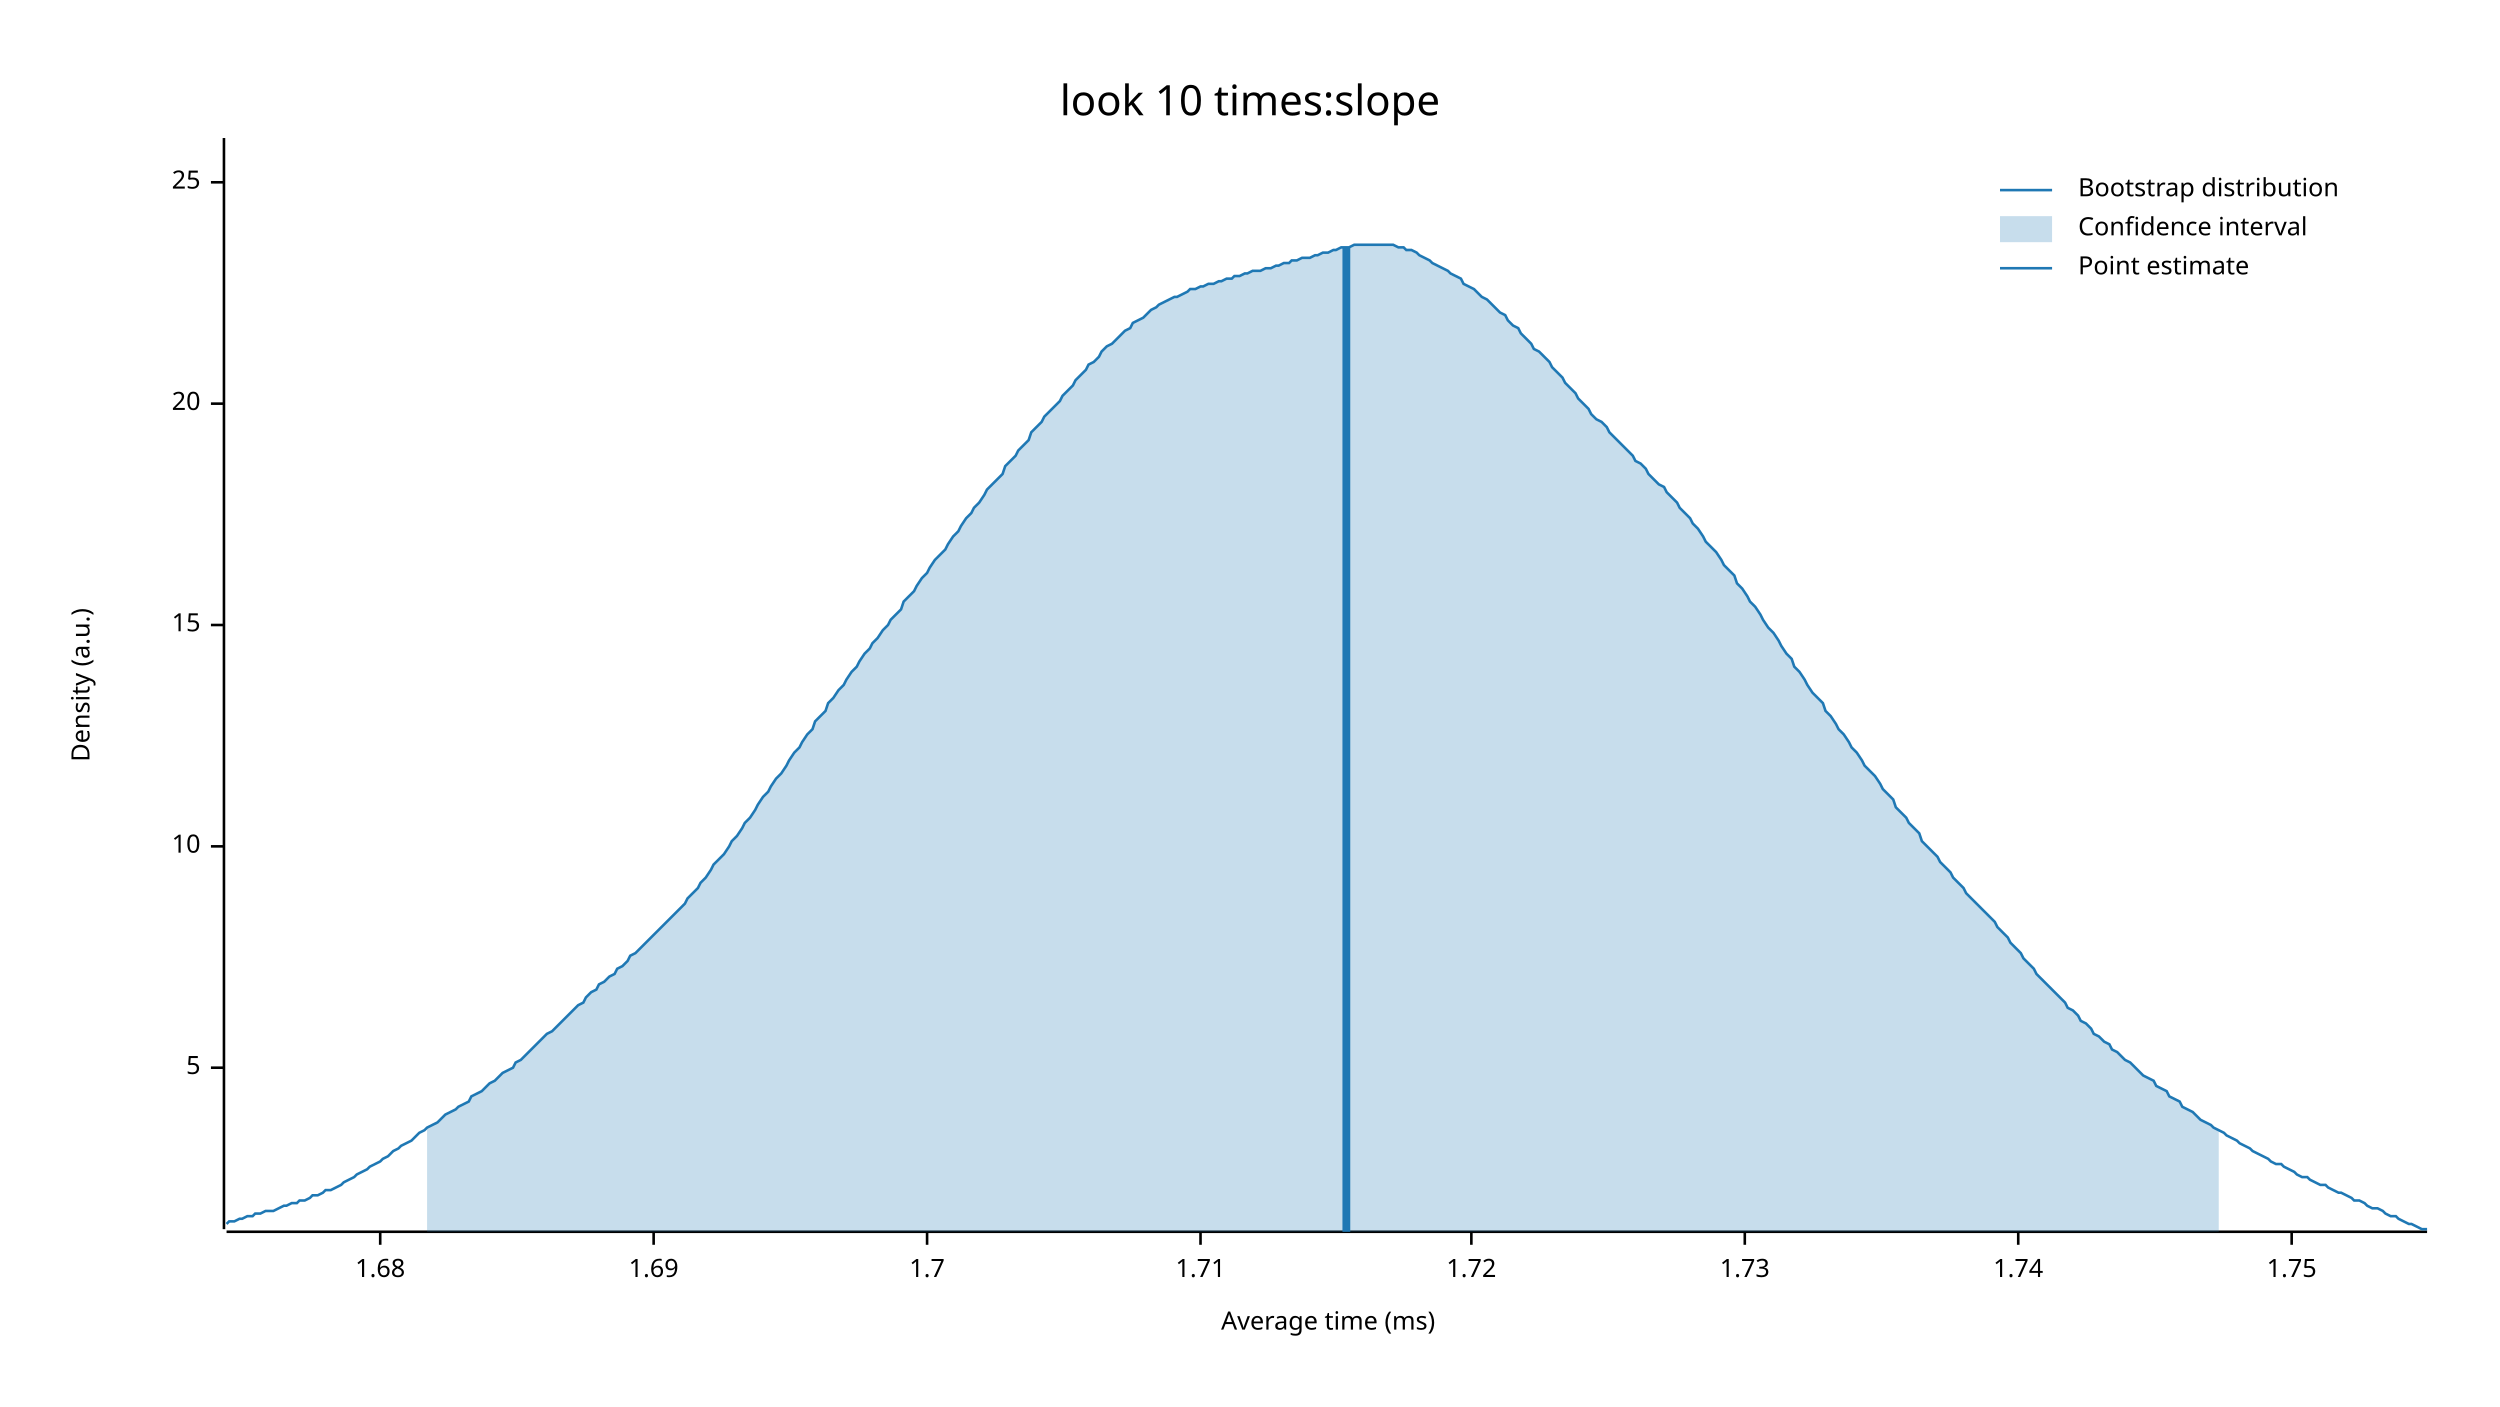
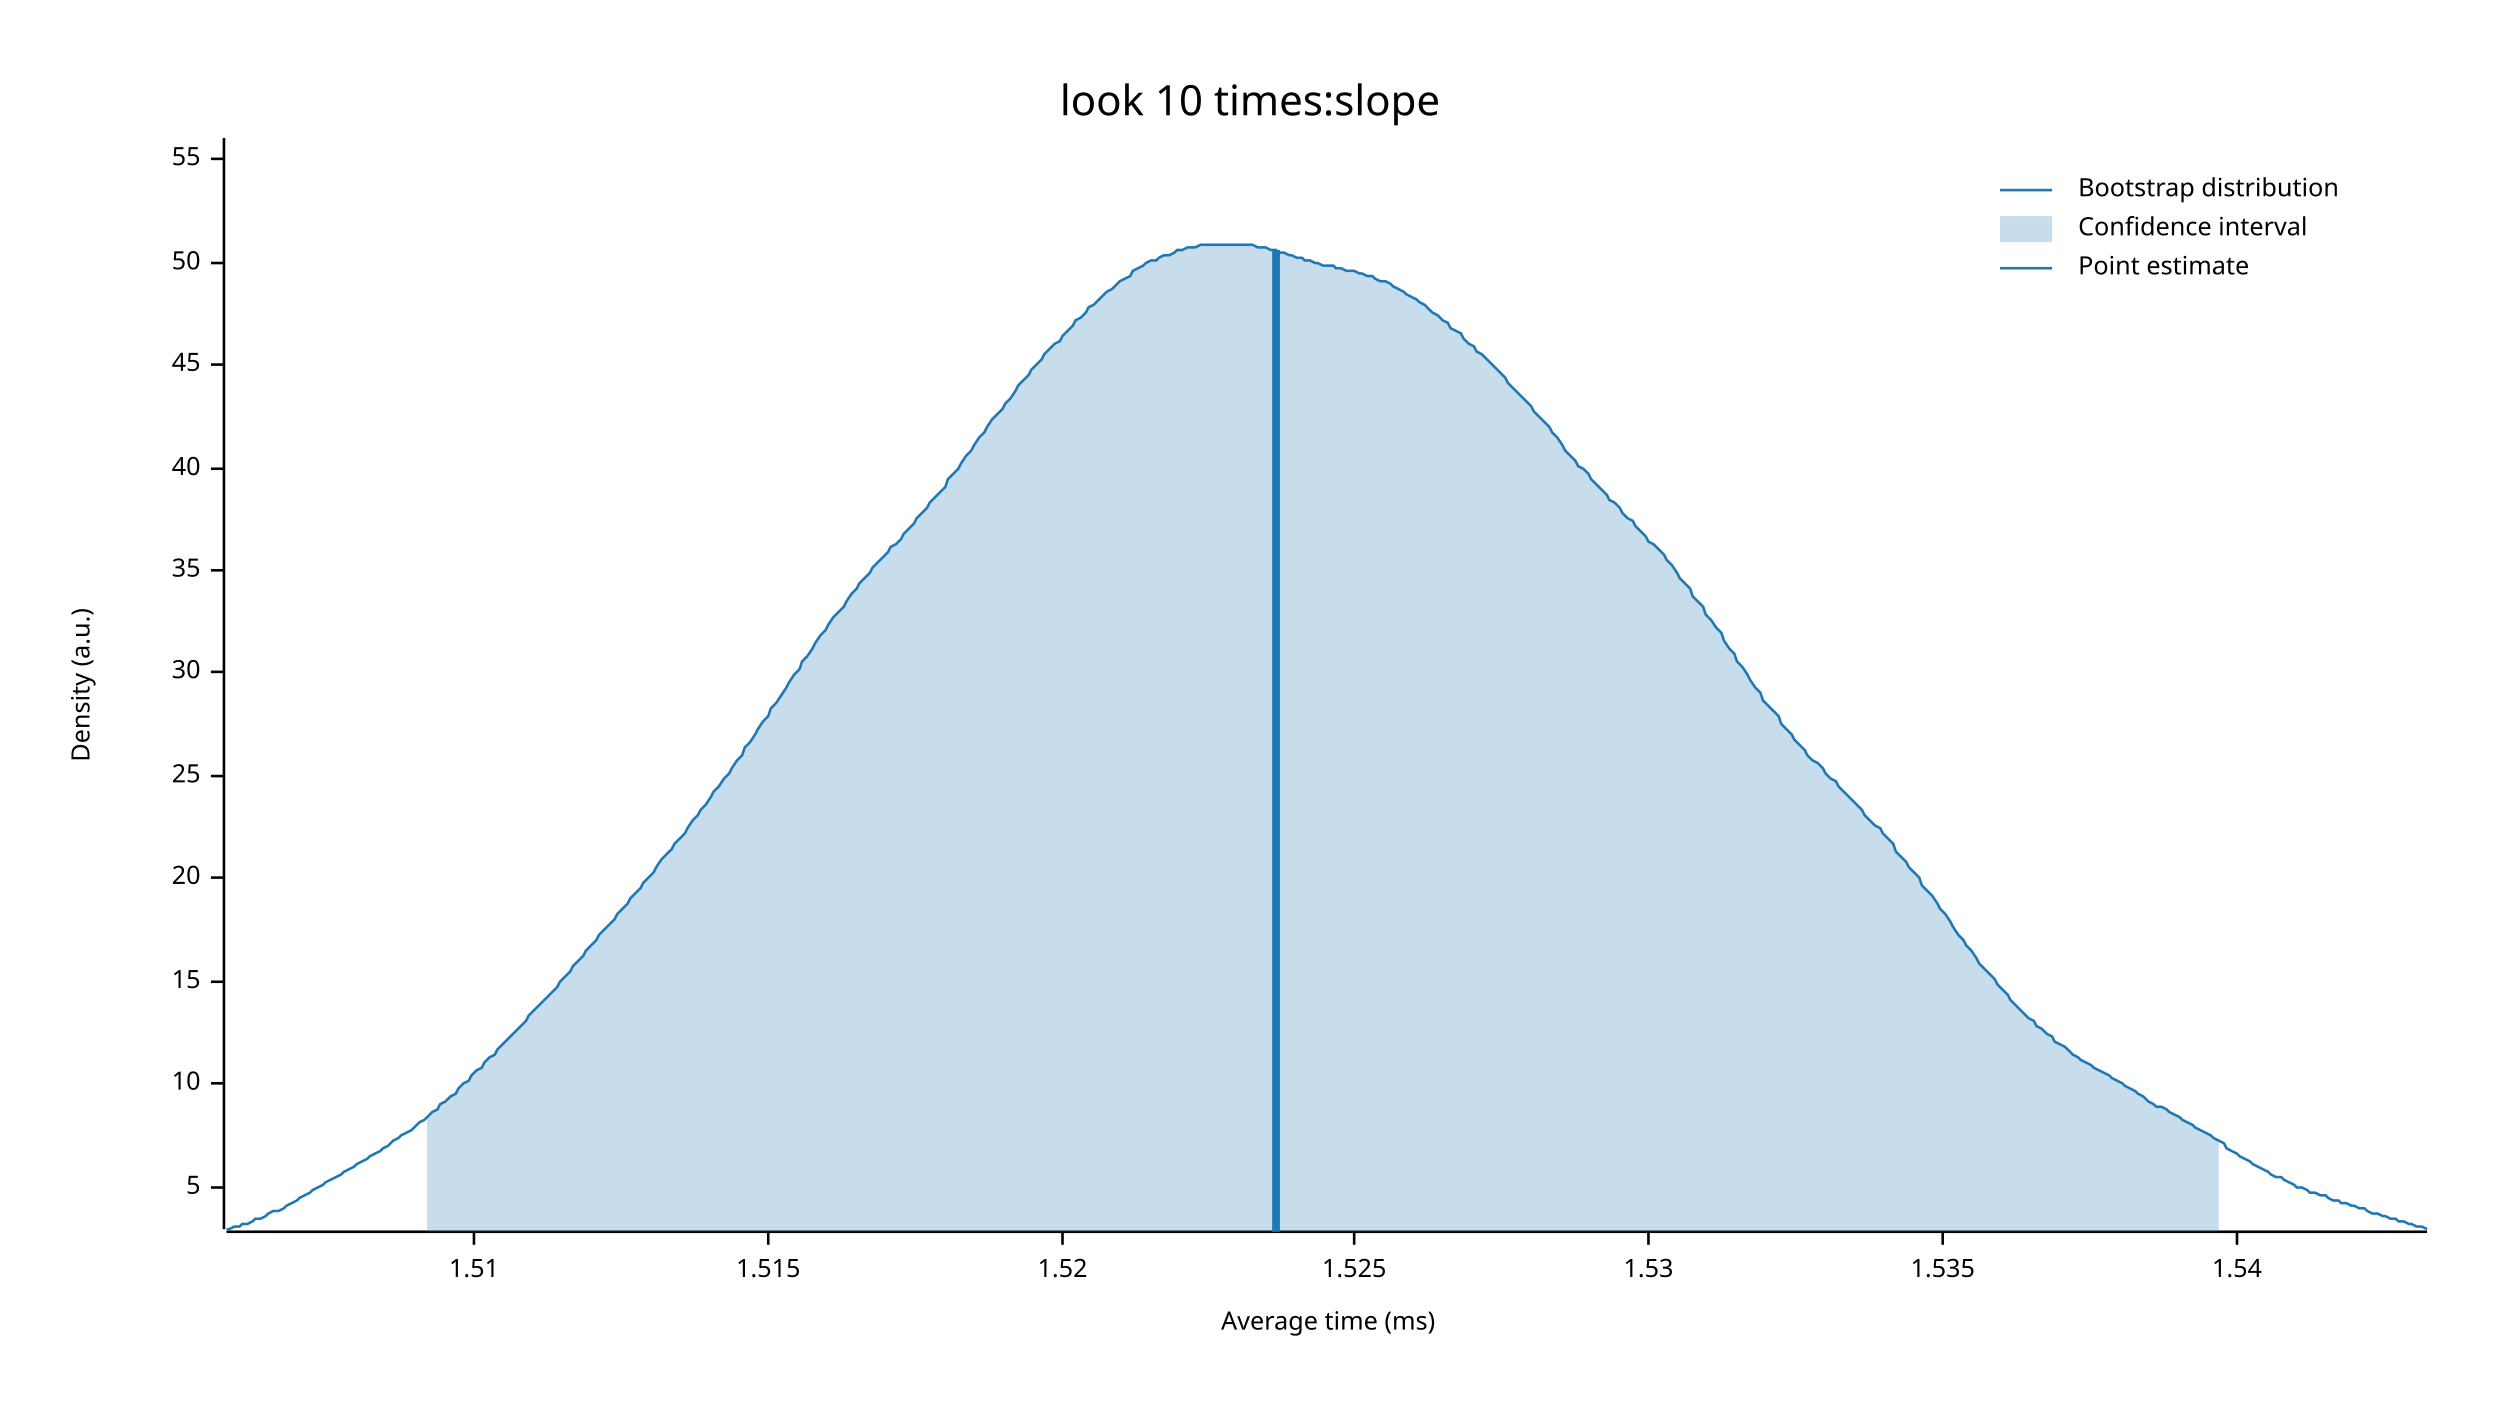
<svg xmlns="http://www.w3.org/2000/svg" width="960" height="540" viewBox="0 0 960 540">
  <text x="480" y="32" dy="0.76em" text-anchor="middle" font-family="sans-serif" font-size="16.129" opacity="1" fill="#000000">
look 10 times:slope
</text>
  <text x="27" y="263" dy="0.76em" text-anchor="middle" font-family="sans-serif" font-size="9.677" opacity="1" fill="#000000" transform="rotate(270, 27, 263)">
Density (a.u.)
</text>
  <text x="510" y="513" dy="-0.5ex" text-anchor="middle" font-family="sans-serif" font-size="9.677" opacity="1" fill="#000000">
Average time (ms)
</text>
  <polyline fill="none" opacity="1" stroke="#000000" stroke-width="1" points="86,53 86,472 " />
-   <text x="77" y="410" dy="0.5ex" text-anchor="end" font-family="sans-serif" font-size="9.677" opacity="1" fill="#000000">
+   <text x="77" y="456" dy="0.5ex" text-anchor="end" font-family="sans-serif" font-size="9.677" opacity="1" fill="#000000">
5
</text>
-   <polyline fill="none" opacity="1" stroke="#000000" stroke-width="1" points="81,410 86,410 " />
-   <text x="77" y="325" dy="0.5ex" text-anchor="end" font-family="sans-serif" font-size="9.677" opacity="1" fill="#000000">
+   <polyline fill="none" opacity="1" stroke="#000000" stroke-width="1" points="81,456 86,456 " />
+   <text x="77" y="416" dy="0.5ex" text-anchor="end" font-family="sans-serif" font-size="9.677" opacity="1" fill="#000000">
10
</text>
-   <polyline fill="none" opacity="1" stroke="#000000" stroke-width="1" points="81,325 86,325 " />
-   <text x="77" y="240" dy="0.5ex" text-anchor="end" font-family="sans-serif" font-size="9.677" opacity="1" fill="#000000">
+   <polyline fill="none" opacity="1" stroke="#000000" stroke-width="1" points="81,416 86,416 " />
+   <text x="77" y="377" dy="0.5ex" text-anchor="end" font-family="sans-serif" font-size="9.677" opacity="1" fill="#000000">
15
</text>
-   <polyline fill="none" opacity="1" stroke="#000000" stroke-width="1" points="81,240 86,240 " />
-   <text x="77" y="155" dy="0.5ex" text-anchor="end" font-family="sans-serif" font-size="9.677" opacity="1" fill="#000000">
+   <polyline fill="none" opacity="1" stroke="#000000" stroke-width="1" points="81,377 86,377 " />
+   <text x="77" y="337" dy="0.5ex" text-anchor="end" font-family="sans-serif" font-size="9.677" opacity="1" fill="#000000">
20
</text>
-   <polyline fill="none" opacity="1" stroke="#000000" stroke-width="1" points="81,155 86,155 " />
-   <text x="77" y="70" dy="0.5ex" text-anchor="end" font-family="sans-serif" font-size="9.677" opacity="1" fill="#000000">
+   <polyline fill="none" opacity="1" stroke="#000000" stroke-width="1" points="81,337 86,337 " />
+   <text x="77" y="298" dy="0.5ex" text-anchor="end" font-family="sans-serif" font-size="9.677" opacity="1" fill="#000000">
25
</text>
-   <polyline fill="none" opacity="1" stroke="#000000" stroke-width="1" points="81,70 86,70 " />
+   <polyline fill="none" opacity="1" stroke="#000000" stroke-width="1" points="81,298 86,298 " />
+   <text x="77" y="258" dy="0.5ex" text-anchor="end" font-family="sans-serif" font-size="9.677" opacity="1" fill="#000000">
+ 30
+ </text>
+   <polyline fill="none" opacity="1" stroke="#000000" stroke-width="1" points="81,258 86,258 " />
+   <text x="77" y="219" dy="0.5ex" text-anchor="end" font-family="sans-serif" font-size="9.677" opacity="1" fill="#000000">
+ 35
+ </text>
+   <polyline fill="none" opacity="1" stroke="#000000" stroke-width="1" points="81,219 86,219 " />
+   <text x="77" y="180" dy="0.5ex" text-anchor="end" font-family="sans-serif" font-size="9.677" opacity="1" fill="#000000">
+ 40
+ </text>
+   <polyline fill="none" opacity="1" stroke="#000000" stroke-width="1" points="81,180 86,180 " />
+   <text x="77" y="140" dy="0.5ex" text-anchor="end" font-family="sans-serif" font-size="9.677" opacity="1" fill="#000000">
+ 45
+ </text>
+   <polyline fill="none" opacity="1" stroke="#000000" stroke-width="1" points="81,140 86,140 " />
+   <text x="77" y="101" dy="0.5ex" text-anchor="end" font-family="sans-serif" font-size="9.677" opacity="1" fill="#000000">
+ 50
+ </text>
+   <polyline fill="none" opacity="1" stroke="#000000" stroke-width="1" points="81,101 86,101 " />
+   <text x="77" y="61" dy="0.5ex" text-anchor="end" font-family="sans-serif" font-size="9.677" opacity="1" fill="#000000">
+ 55
+ </text>
+   <polyline fill="none" opacity="1" stroke="#000000" stroke-width="1" points="81,61 86,61 " />
  <polyline fill="none" opacity="1" stroke="#000000" stroke-width="1" points="87,473 932,473 " />
-   <text x="146" y="483" dy="0.76em" text-anchor="middle" font-family="sans-serif" font-size="9.677" opacity="1" fill="#000000">
- 1.68
+   <text x="182" y="483" dy="0.76em" text-anchor="middle" font-family="sans-serif" font-size="9.677" opacity="1" fill="#000000">
+ 1.51
</text>
-   <polyline fill="none" opacity="1" stroke="#000000" stroke-width="1" points="146,473 146,478 " />
-   <text x="251" y="483" dy="0.76em" text-anchor="middle" font-family="sans-serif" font-size="9.677" opacity="1" fill="#000000">
- 1.69
+   <polyline fill="none" opacity="1" stroke="#000000" stroke-width="1" points="182,473 182,478 " />
+   <text x="295" y="483" dy="0.76em" text-anchor="middle" font-family="sans-serif" font-size="9.677" opacity="1" fill="#000000">
+ 1.515
</text>
-   <polyline fill="none" opacity="1" stroke="#000000" stroke-width="1" points="251,473 251,478 " />
-   <text x="356" y="483" dy="0.76em" text-anchor="middle" font-family="sans-serif" font-size="9.677" opacity="1" fill="#000000">
- 1.7
+   <polyline fill="none" opacity="1" stroke="#000000" stroke-width="1" points="295,473 295,478 " />
+   <text x="408" y="483" dy="0.76em" text-anchor="middle" font-family="sans-serif" font-size="9.677" opacity="1" fill="#000000">
+ 1.52
</text>
-   <polyline fill="none" opacity="1" stroke="#000000" stroke-width="1" points="356,473 356,478 " />
-   <text x="461" y="483" dy="0.76em" text-anchor="middle" font-family="sans-serif" font-size="9.677" opacity="1" fill="#000000">
- 1.71
+   <polyline fill="none" opacity="1" stroke="#000000" stroke-width="1" points="408,473 408,478 " />
+   <text x="520" y="483" dy="0.76em" text-anchor="middle" font-family="sans-serif" font-size="9.677" opacity="1" fill="#000000">
+ 1.525
</text>
-   <polyline fill="none" opacity="1" stroke="#000000" stroke-width="1" points="461,473 461,478 " />
-   <text x="565" y="483" dy="0.76em" text-anchor="middle" font-family="sans-serif" font-size="9.677" opacity="1" fill="#000000">
- 1.72
+   <polyline fill="none" opacity="1" stroke="#000000" stroke-width="1" points="520,473 520,478 " />
+   <text x="633" y="483" dy="0.76em" text-anchor="middle" font-family="sans-serif" font-size="9.677" opacity="1" fill="#000000">
+ 1.53
</text>
-   <polyline fill="none" opacity="1" stroke="#000000" stroke-width="1" points="565,473 565,478 " />
-   <text x="670" y="483" dy="0.76em" text-anchor="middle" font-family="sans-serif" font-size="9.677" opacity="1" fill="#000000">
- 1.73
+   <polyline fill="none" opacity="1" stroke="#000000" stroke-width="1" points="633,473 633,478 " />
+   <text x="746" y="483" dy="0.76em" text-anchor="middle" font-family="sans-serif" font-size="9.677" opacity="1" fill="#000000">
+ 1.535
</text>
-   <polyline fill="none" opacity="1" stroke="#000000" stroke-width="1" points="670,473 670,478 " />
-   <text x="775" y="483" dy="0.76em" text-anchor="middle" font-family="sans-serif" font-size="9.677" opacity="1" fill="#000000">
- 1.74
+   <polyline fill="none" opacity="1" stroke="#000000" stroke-width="1" points="746,473 746,478 " />
+   <text x="859" y="483" dy="0.76em" text-anchor="middle" font-family="sans-serif" font-size="9.677" opacity="1" fill="#000000">
+ 1.54
</text>
-   <polyline fill="none" opacity="1" stroke="#000000" stroke-width="1" points="775,473 775,478 " />
-   <text x="880" y="483" dy="0.76em" text-anchor="middle" font-family="sans-serif" font-size="9.677" opacity="1" fill="#000000">
- 1.75
- </text>
-   <polyline fill="none" opacity="1" stroke="#000000" stroke-width="1" points="880,473 880,478 " />
-   <polyline fill="none" opacity="1" stroke="#1F78B4" stroke-width="1" points="87,470 88,469 90,469 92,468 93,468 95,467 97,467 98,466 100,466 102,465 103,465 105,465 107,464 109,463 110,463 112,462 114,462 115,461 117,461 119,460 120,459 122,459 124,458 125,457 127,457 129,456 131,455 132,454 134,453 136,452 137,451 139,450 141,449 142,448 144,447 146,446 147,445 149,444 151,442 153,441 154,440 156,439 158,438 159,437 161,435 163,434 164,433 166,432 168,431 169,430 171,428 173,427 175,426 176,425 178,424 180,423 181,421 183,420 185,419 186,418 188,416 190,415 191,414 193,412 195,411 197,410 198,408 200,407 202,405 203,404 205,402 207,400 208,399 210,397 212,396 214,394 215,393 217,391 219,389 220,388 222,386 224,385 225,383 227,381 229,380 230,378 232,377 234,375 236,374 237,372 239,371 241,369 242,367 244,366 246,364 247,363 249,361 251,359 252,358 254,356 256,354 258,352 259,351 261,349 263,347 264,345 266,343 268,341 269,339 271,337 273,334 274,332 276,330 278,328 280,325 281,323 283,321 285,318 286,316 288,314 290,311 291,309 293,306 295,304 296,302 298,299 300,297 302,294 303,292 305,289 307,287 308,285 310,282 312,280 313,277 315,275 317,273 318,270 320,268 322,265 324,263 325,261 327,258 329,256 330,254 332,251 334,249 335,247 337,245 339,242 341,240 342,238 344,236 346,234 347,231 349,229 351,227 352,225 354,222 356,220 357,218 359,215 361,213 363,211 364,209 366,206 368,204 369,202 371,199 373,197 374,195 376,193 378,190 379,188 381,186 383,184 385,182 386,179 388,177 390,175 391,173 393,171 395,169 396,166 398,164 400,162 401,160 403,158 405,156 407,154 408,152 410,150 412,148 413,146 415,144 417,142 418,140 420,139 422,137 423,135 425,133 427,132 429,130 430,129 432,127 434,126 435,124 437,123 439,122 440,121 442,119 444,118 445,117 447,116 449,115 451,114 452,114 454,113 456,112 457,111 459,111 461,110 462,110 464,109 466,109 468,108 469,108 471,107 473,107 474,106 476,106 478,105 479,105 481,104 483,104 484,104 486,103 488,103 490,102 491,102 493,101 495,101 496,100 498,100 500,99 501,99 503,99 505,98 506,98 508,97 510,97 512,96 513,96 515,95 517,95 518,95 520,94 522,94 523,94 525,94 527,94 528,94 530,94 532,94 534,94 535,94 537,95 539,95 540,96 542,96 544,97 545,98 547,99 549,100 550,101 552,102 554,103 556,104 557,105 559,106 561,107 562,109 564,110 566,111 567,112 569,114 571,115 573,117 574,118 576,120 578,121 579,123 581,125 583,126 584,128 586,130 588,132 589,134 591,135 593,137 595,139 596,141 598,143 600,145 601,147 603,149 605,151 606,153 608,155 610,157 611,159 613,161 615,162 617,164 618,166 620,168 622,170 623,171 625,173 627,175 628,177 630,178 632,180 633,182 635,184 637,186 639,187 640,189 642,191 644,193 645,195 647,197 649,199 650,201 652,203 654,206 655,208 657,210 659,212 661,215 662,217 664,219 666,221 667,224 669,226 671,229 672,231 674,233 676,236 677,238 679,241 681,243 683,246 684,248 686,251 688,253 689,256 691,258 693,261 694,263 696,266 698,268 700,270 701,273 703,275 705,278 706,280 708,282 710,285 711,287 713,289 715,292 716,294 718,296 720,298 722,301 723,303 725,305 727,307 728,310 730,312 732,314 733,316 735,318 737,320 738,323 740,325 742,327 744,329 745,331 747,333 749,335 750,337 752,339 754,341 755,343 757,345 759,347 760,348 762,350 764,352 766,354 767,356 769,358 771,360 772,362 774,364 776,366 777,368 779,370 781,372 782,374 784,376 786,378 788,380 789,381 791,383 793,385 794,387 796,388 798,390 799,392 801,393 803,395 804,397 806,398 808,400 810,401 811,403 813,404 815,406 816,407 818,408 820,410 821,411 823,413 825,414 827,415 828,417 830,418 832,419 833,421 835,422 837,423 838,425 840,426 842,427 843,428 845,430 847,431 849,432 850,433 852,434 854,435 855,436 857,437 859,438 860,439 862,440 864,441 865,442 867,443 869,444 871,445 872,446 874,447 876,447 877,448 879,449 881,450 882,451 884,452 886,452 887,453 889,454 891,455 893,455 894,456 896,457 898,458 899,458 901,459 903,460 904,461 906,461 908,462 909,463 911,464 913,464 915,465 916,466 918,467 920,467 921,468 923,469 925,470 926,470 928,471 930,472 932,472 " />
-   <polygon opacity="0.25" fill="#1F78B4" points="164,433 166,432 168,431 169,430 171,428 173,427 175,426 176,425 178,424 180,423 181,421 183,420 185,419 186,418 188,416 190,415 191,414 193,412 195,411 197,410 198,408 200,407 202,405 203,404 205,402 207,400 208,399 210,397 212,396 214,394 215,393 217,391 219,389 220,388 222,386 224,385 225,383 227,381 229,380 230,378 232,377 234,375 236,374 237,372 239,371 241,369 242,367 244,366 246,364 247,363 249,361 251,359 252,358 254,356 256,354 258,352 259,351 261,349 263,347 264,345 266,343 268,341 269,339 271,337 273,334 274,332 276,330 278,328 280,325 281,323 283,321 285,318 286,316 288,314 290,311 291,309 293,306 295,304 296,302 298,299 300,297 302,294 303,292 305,289 307,287 308,285 310,282 312,280 313,277 315,275 317,273 318,270 320,268 322,265 324,263 325,261 327,258 329,256 330,254 332,251 334,249 335,247 337,245 339,242 341,240 342,238 344,236 346,234 347,231 349,229 351,227 352,225 354,222 356,220 357,218 359,215 361,213 363,211 364,209 366,206 368,204 369,202 371,199 373,197 374,195 376,193 378,190 379,188 381,186 383,184 385,182 386,179 388,177 390,175 391,173 393,171 395,169 396,166 398,164 400,162 401,160 403,158 405,156 407,154 408,152 410,150 412,148 413,146 415,144 417,142 418,140 420,139 422,137 423,135 425,133 427,132 429,130 430,129 432,127 434,126 435,124 437,123 439,122 440,121 442,119 444,118 445,117 447,116 449,115 451,114 452,114 454,113 456,112 457,111 459,111 461,110 462,110 464,109 466,109 468,108 469,108 471,107 473,107 474,106 476,106 478,105 479,105 481,104 483,104 484,104 486,103 488,103 490,102 491,102 493,101 495,101 496,100 498,100 500,99 501,99 503,99 505,98 506,98 508,97 510,97 512,96 513,96 515,95 517,95 518,95 520,94 522,94 523,94 525,94 527,94 528,94 530,94 532,94 534,94 535,94 537,95 539,95 540,96 542,96 544,97 545,98 547,99 549,100 550,101 552,102 554,103 556,104 557,105 559,106 561,107 562,109 564,110 566,111 567,112 569,114 571,115 573,117 574,118 576,120 578,121 579,123 581,125 583,126 584,128 586,130 588,132 589,134 591,135 593,137 595,139 596,141 598,143 600,145 601,147 603,149 605,151 606,153 608,155 610,157 611,159 613,161 615,162 617,164 618,166 620,168 622,170 623,171 625,173 627,175 628,177 630,178 632,180 633,182 635,184 637,186 639,187 640,189 642,191 644,193 645,195 647,197 649,199 650,201 652,203 654,206 655,208 657,210 659,212 661,215 662,217 664,219 666,221 667,224 669,226 671,229 672,231 674,233 676,236 677,238 679,241 681,243 683,246 684,248 686,251 688,253 689,256 691,258 693,261 694,263 696,266 698,268 700,270 701,273 703,275 705,278 706,280 708,282 710,285 711,287 713,289 715,292 716,294 718,296 720,298 722,301 723,303 725,305 727,307 728,310 730,312 732,314 733,316 735,318 737,320 738,323 740,325 742,327 744,329 745,331 747,333 749,335 750,337 752,339 754,341 755,343 757,345 759,347 760,348 762,350 764,352 766,354 767,356 769,358 771,360 772,362 774,364 776,366 777,368 779,370 781,372 782,374 784,376 786,378 788,380 789,381 791,383 793,385 794,387 796,388 798,390 799,392 801,393 803,395 804,397 806,398 808,400 810,401 811,403 813,404 815,406 816,407 818,408 820,410 821,411 823,413 825,414 827,415 828,417 830,418 832,419 833,421 835,422 837,423 838,425 840,426 842,427 843,428 845,430 847,431 849,432 850,433 852,434 852,473 164,473 " />
-   <polyline fill="none" opacity="1" stroke="#1F78B4" stroke-width="3" points="517,473 517,95 " />
+   <polyline fill="none" opacity="1" stroke="#000000" stroke-width="1" points="859,473 859,478 " />
+   <polyline fill="none" opacity="1" stroke="#1F78B4" stroke-width="1" points="87,472 88,472 90,471 92,471 93,470 95,470 97,469 98,468 100,468 102,467 103,466 105,465 107,465 109,464 110,463 112,462 114,461 115,460 117,459 119,458 120,457 122,456 124,455 125,454 127,453 129,452 131,451 132,450 134,449 136,448 137,447 139,446 141,445 142,444 144,443 146,442 147,441 149,440 151,438 153,437 154,436 156,435 158,434 159,433 161,431 163,430 164,429 166,427 168,426 169,424 171,423 173,421 175,420 176,418 178,416 180,415 181,413 183,411 185,410 186,408 188,406 190,405 191,403 193,401 195,399 197,397 198,396 200,394 202,392 203,390 205,388 207,386 208,385 210,383 212,381 214,379 215,377 217,375 219,373 220,371 222,369 224,367 225,365 227,363 229,361 230,359 232,357 234,355 236,353 237,351 239,349 241,347 242,345 244,343 246,341 247,339 249,337 251,335 252,333 254,330 256,328 258,326 259,324 261,322 263,320 264,318 266,315 268,313 269,311 271,309 273,306 274,304 276,302 278,299 280,297 281,295 283,292 285,290 286,287 288,285 290,282 291,280 293,277 295,275 296,272 298,270 300,267 302,264 303,262 305,259 307,257 308,254 310,252 312,249 313,247 315,244 317,242 318,240 320,237 322,235 324,233 325,231 327,228 329,226 330,224 332,222 334,220 335,218 337,216 339,214 341,212 342,210 344,209 346,207 347,205 349,203 351,201 352,199 354,197 356,195 357,193 359,191 361,189 363,187 364,184 366,182 368,180 369,178 371,175 373,173 374,171 376,168 378,166 379,164 381,161 383,159 385,157 386,155 388,153 390,150 391,148 393,146 395,144 396,142 398,140 400,138 401,136 403,134 405,132 407,131 408,129 410,127 412,125 413,123 415,122 417,120 418,118 420,117 422,115 423,114 425,112 427,111 429,109 430,108 432,107 434,106 435,104 437,103 439,102 440,101 442,100 444,100 445,99 447,98 449,98 451,97 452,96 454,96 456,95 457,95 459,95 461,94 462,94 464,94 466,94 468,94 469,94 471,94 473,94 474,94 476,94 478,94 479,94 481,94 483,95 484,95 486,95 488,96 490,96 491,97 493,97 495,98 496,98 498,99 500,99 501,100 503,100 505,101 506,101 508,102 510,102 512,102 513,103 515,103 517,104 518,104 520,104 522,105 523,105 525,106 527,106 528,107 530,108 532,108 534,109 535,110 537,111 539,112 540,113 542,114 544,115 545,116 547,117 549,119 550,120 552,121 554,123 556,124 557,126 559,127 561,128 562,130 564,132 566,133 567,135 569,136 571,138 573,140 574,141 576,143 578,145 579,147 581,149 583,151 584,152 586,154 588,156 589,158 591,160 593,162 595,164 596,166 598,168 600,171 601,173 603,175 605,177 606,179 608,180 610,182 611,184 613,186 615,188 617,190 618,192 620,193 622,195 623,197 625,199 627,200 628,202 630,204 632,206 633,208 635,209 637,211 639,213 640,215 642,217 644,220 645,222 647,224 649,226 650,229 652,231 654,233 655,236 657,238 659,241 661,243 662,246 664,249 666,251 667,254 669,256 671,259 672,261 674,264 676,266 677,269 679,271 681,273 683,275 684,278 686,280 688,282 689,284 691,286 693,288 694,290 696,292 698,293 700,295 701,297 703,299 705,300 706,302 708,304 710,306 711,307 713,309 715,311 716,313 718,315 720,317 722,318 723,320 725,322 727,324 728,327 730,329 732,331 733,333 735,335 737,337 738,340 740,342 742,344 744,347 745,349 747,351 749,354 750,356 752,359 754,361 755,363 757,365 759,368 760,370 762,372 764,374 766,376 767,378 769,380 771,382 772,384 774,386 776,388 777,389 779,391 781,392 782,394 784,395 786,397 788,398 789,400 791,401 793,402 794,403 796,405 798,406 799,407 801,408 803,409 804,410 806,411 808,412 810,413 811,414 813,415 815,416 816,417 818,418 820,419 821,420 823,421 825,423 827,424 828,425 830,425 832,426 833,427 835,428 837,429 838,430 840,431 842,432 843,433 845,434 847,435 849,436 850,437 852,438 854,439 855,441 857,442 859,443 860,444 862,445 864,446 865,447 867,448 869,449 871,450 872,451 874,452 876,452 877,453 879,454 881,455 882,456 884,456 886,457 887,458 889,458 891,459 893,459 894,460 896,461 898,461 899,462 901,462 903,463 904,463 906,464 908,464 909,465 911,466 913,466 915,467 916,467 918,468 920,468 921,469 923,469 925,470 926,470 928,471 930,471 932,472 " />
+   <polygon opacity="0.25" fill="#1F78B4" points="164,429 166,427 168,426 169,424 171,423 173,421 175,420 176,418 178,416 180,415 181,413 183,411 185,410 186,408 188,406 190,405 191,403 193,401 195,399 197,397 198,396 200,394 202,392 203,390 205,388 207,386 208,385 210,383 212,381 214,379 215,377 217,375 219,373 220,371 222,369 224,367 225,365 227,363 229,361 230,359 232,357 234,355 236,353 237,351 239,349 241,347 242,345 244,343 246,341 247,339 249,337 251,335 252,333 254,330 256,328 258,326 259,324 261,322 263,320 264,318 266,315 268,313 269,311 271,309 273,306 274,304 276,302 278,299 280,297 281,295 283,292 285,290 286,287 288,285 290,282 291,280 293,277 295,275 296,272 298,270 300,267 302,264 303,262 305,259 307,257 308,254 310,252 312,249 313,247 315,244 317,242 318,240 320,237 322,235 324,233 325,231 327,228 329,226 330,224 332,222 334,220 335,218 337,216 339,214 341,212 342,210 344,209 346,207 347,205 349,203 351,201 352,199 354,197 356,195 357,193 359,191 361,189 363,187 364,184 366,182 368,180 369,178 371,175 373,173 374,171 376,168 378,166 379,164 381,161 383,159 385,157 386,155 388,153 390,150 391,148 393,146 395,144 396,142 398,140 400,138 401,136 403,134 405,132 407,131 408,129 410,127 412,125 413,123 415,122 417,120 418,118 420,117 422,115 423,114 425,112 427,111 429,109 430,108 432,107 434,106 435,104 437,103 439,102 440,101 442,100 444,100 445,99 447,98 449,98 451,97 452,96 454,96 456,95 457,95 459,95 461,94 462,94 464,94 466,94 468,94 469,94 471,94 473,94 474,94 476,94 478,94 479,94 481,94 483,95 484,95 486,95 488,96 490,96 491,97 493,97 495,98 496,98 498,99 500,99 501,100 503,100 505,101 506,101 508,102 510,102 512,102 513,103 515,103 517,104 518,104 520,104 522,105 523,105 525,106 527,106 528,107 530,108 532,108 534,109 535,110 537,111 539,112 540,113 542,114 544,115 545,116 547,117 549,119 550,120 552,121 554,123 556,124 557,126 559,127 561,128 562,130 564,132 566,133 567,135 569,136 571,138 573,140 574,141 576,143 578,145 579,147 581,149 583,151 584,152 586,154 588,156 589,158 591,160 593,162 595,164 596,166 598,168 600,171 601,173 603,175 605,177 606,179 608,180 610,182 611,184 613,186 615,188 617,190 618,192 620,193 622,195 623,197 625,199 627,200 628,202 630,204 632,206 633,208 635,209 637,211 639,213 640,215 642,217 644,220 645,222 647,224 649,226 650,229 652,231 654,233 655,236 657,238 659,241 661,243 662,246 664,249 666,251 667,254 669,256 671,259 672,261 674,264 676,266 677,269 679,271 681,273 683,275 684,278 686,280 688,282 689,284 691,286 693,288 694,290 696,292 698,293 700,295 701,297 703,299 705,300 706,302 708,304 710,306 711,307 713,309 715,311 716,313 718,315 720,317 722,318 723,320 725,322 727,324 728,327 730,329 732,331 733,333 735,335 737,337 738,340 740,342 742,344 744,347 745,349 747,351 749,354 750,356 752,359 754,361 755,363 757,365 759,368 760,370 762,372 764,374 766,376 767,378 769,380 771,382 772,384 774,386 776,388 777,389 779,391 781,392 782,394 784,395 786,397 788,398 789,400 791,401 793,402 794,403 796,405 798,406 799,407 801,408 803,409 804,410 806,411 808,412 810,413 811,414 813,415 815,416 816,417 818,418 820,419 821,420 823,421 825,423 827,424 828,425 830,425 832,426 833,427 835,428 837,429 838,430 840,431 842,432 843,433 845,434 847,435 849,436 850,437 852,438 852,473 164,473 " />
+   <polyline fill="none" opacity="1" stroke="#1F78B4" stroke-width="3" points="490,473 490,96 " />
  <text x="798" y="68" dy="0.76em" text-anchor="start" font-family="sans-serif" font-size="9.677" opacity="1" fill="#000000">
Bootstrap distribution
</text>
  <text x="798" y="83" dy="0.76em" text-anchor="start" font-family="sans-serif" font-size="9.677" opacity="1" fill="#000000">
Confidence interval
</text>
  <text x="798" y="98" dy="0.76em" text-anchor="start" font-family="sans-serif" font-size="9.677" opacity="1" fill="#000000">
Point estimate
</text>
  <polyline fill="none" opacity="1" stroke="#1F78B4" stroke-width="1" points="768,73 788,73 " />
  <rect x="768" y="83" width="20" height="10" opacity="0.25" fill="#1F78B4" stroke="none" />
  <polyline fill="none" opacity="1" stroke="#1F78B4" stroke-width="1" points="768,103 788,103 " />
</svg>
